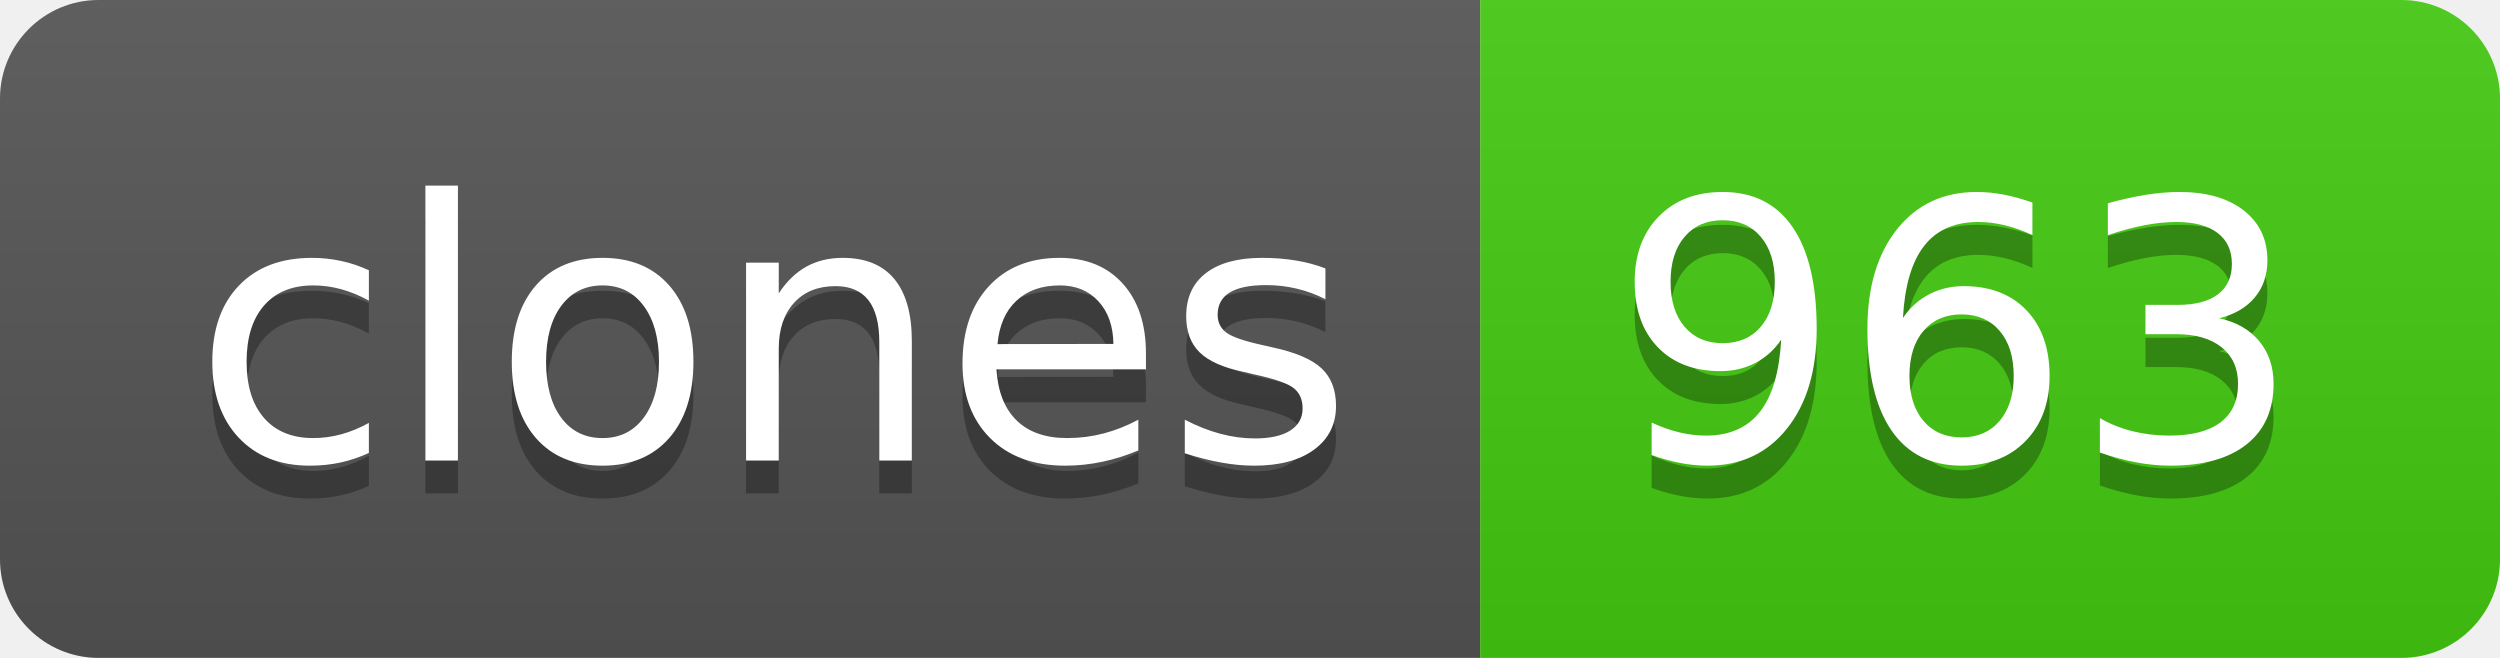
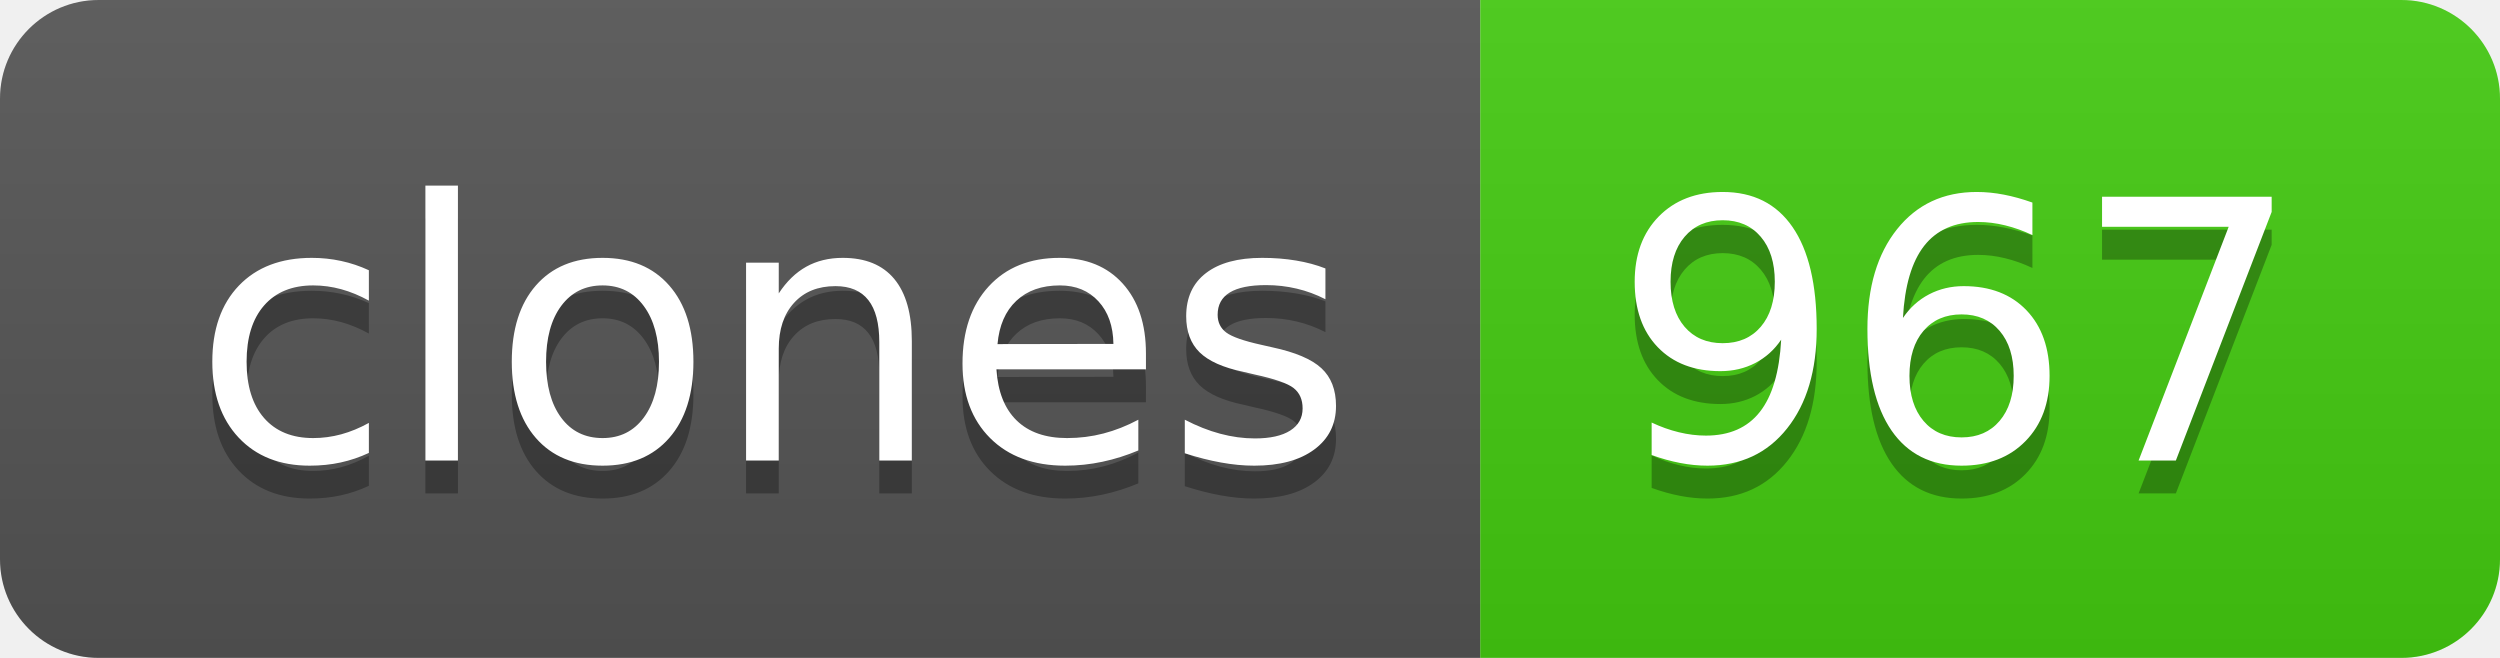
- <svg xmlns="http://www.w3.org/2000/svg" width="76" height="20" role="img" aria-label="clones: 963">
+ <svg xmlns="http://www.w3.org/2000/svg" width="76" height="20" role="img" aria-label="clones: 967">
  <linearGradient id="s" x2="0" y2="100%">
    <stop offset="0" stop-color="#bbb" stop-opacity=".1" />
    <stop offset="1" stop-opacity=".1" />
  </linearGradient>
  <clipPath id="r">
    <rect width="76" height="20" rx="3" fill="#fff" />
  </clipPath>
  <g clip-path="url(#r)">
    <rect width="45" height="20" fill="#555" />
    <rect x="45" width="31" height="20" fill="#4c1" />
    <rect width="76" height="20" fill="url(#s)" />
  </g>
  <g fill="#fff" text-anchor="middle" font-family="Verdana,Geneva,DejaVu Sans,sans-serif" text-rendering="geometricPrecision" font-size="110">
    <text aria-hidden="true" x="235" y="150" fill="#010101" fill-opacity=".3" transform="scale(.1)" textLength="350">clones</text>
    <text x="235" y="140" transform="scale(.1)" fill="#fff" textLength="350">clones</text>
-     <text aria-hidden="true" x="595" y="150" fill="#010101" fill-opacity=".3" transform="scale(.1)" textLength="210">963</text>
-     <text x="595" y="140" transform="scale(.1)" fill="#fff" textLength="210">963</text>
+     <text aria-hidden="true" x="595" y="150" fill="#010101" fill-opacity=".3" transform="scale(.1)" textLength="210">967</text>
+     <text x="595" y="140" transform="scale(.1)" fill="#fff" textLength="210">967</text>
  </g>
</svg>
